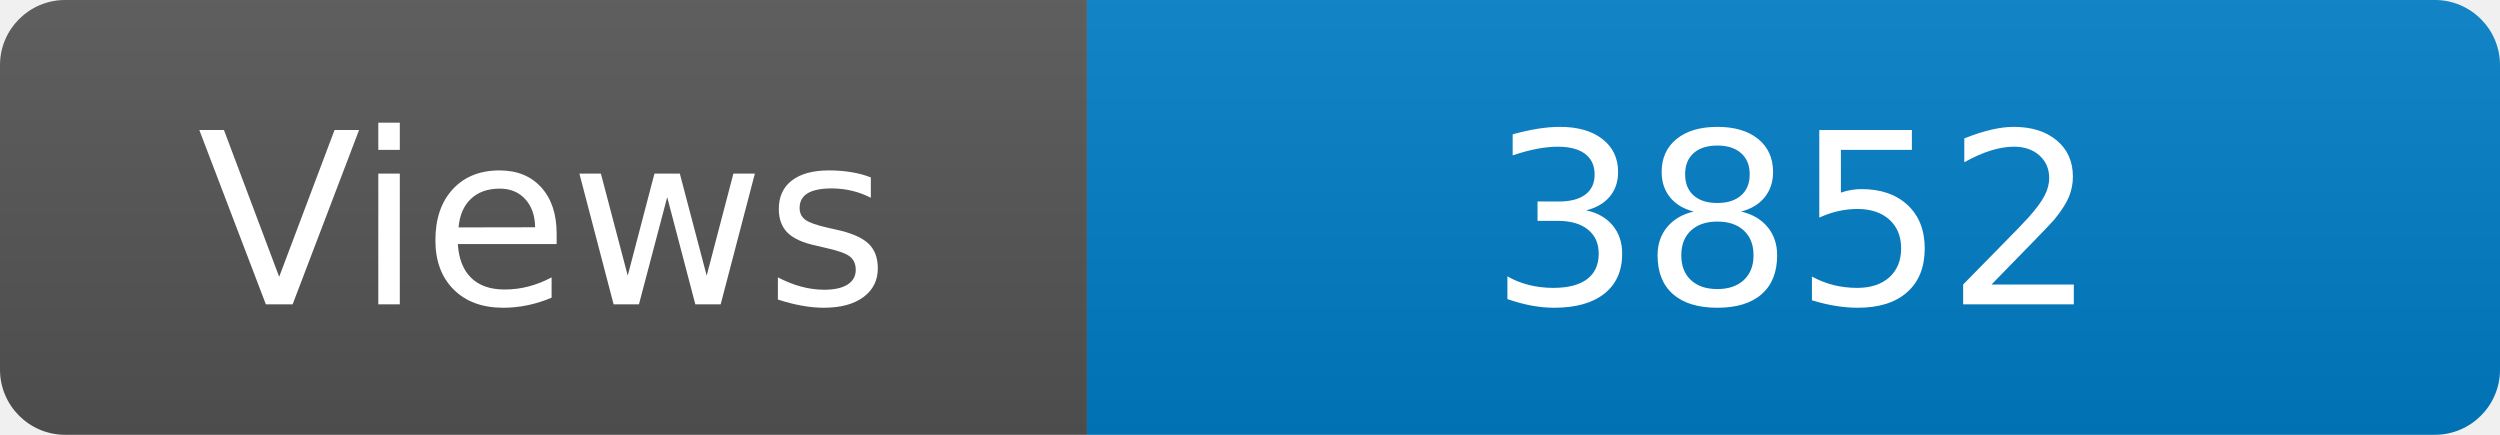
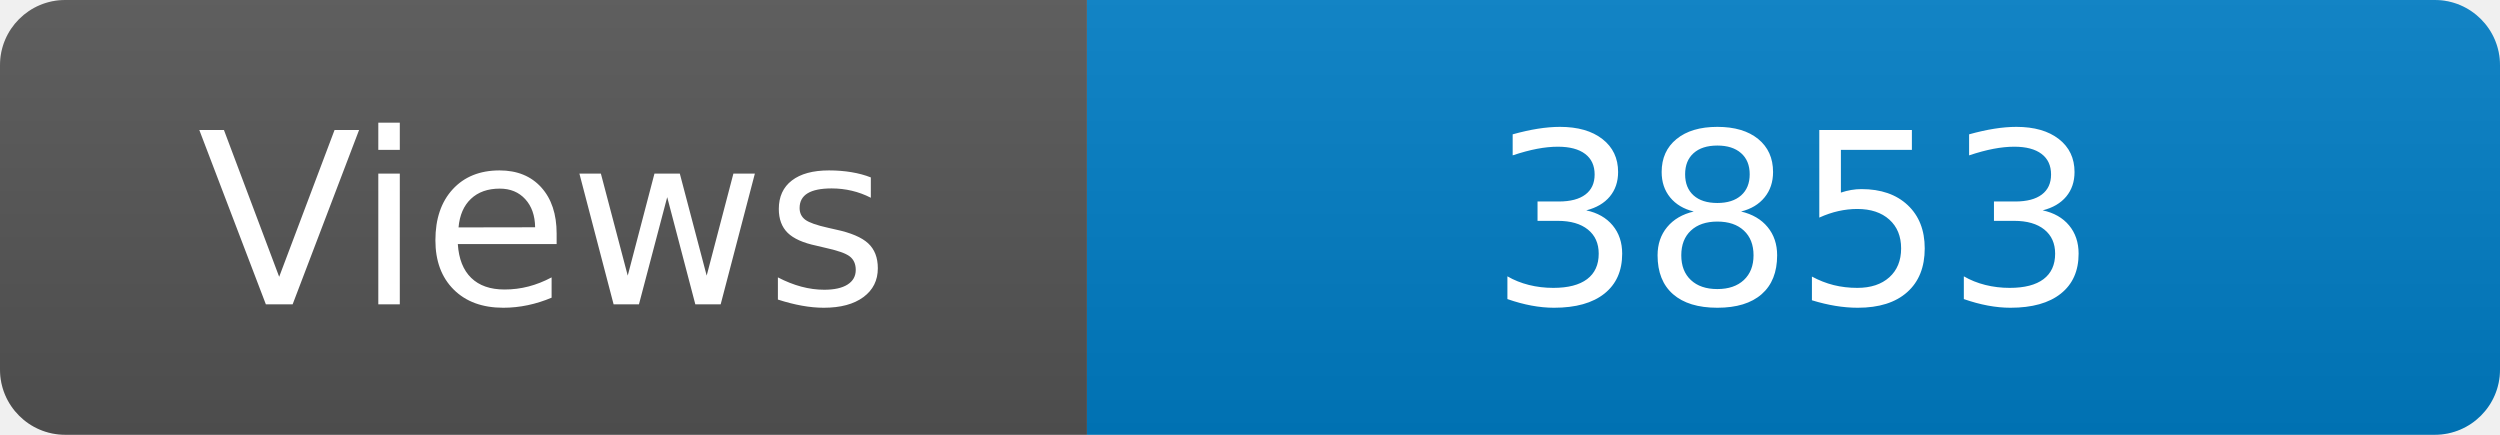
<svg xmlns="http://www.w3.org/2000/svg" width="115" height="20" role="img" aria-label="Maintained?: yes">
  <linearGradient id="s" x2="0" y2="100%">
    <stop offset="0" stop-color="#bbb" stop-opacity=".1" />
    <stop offset="1" stop-opacity=".1" />
  </linearGradient>
  <clipPath id="r">
    <rect width="115" height="20" rx="3" fill="#fff" />
  </clipPath>
  <g clip-path="url(#r)">
    <rect width="50" height="20" fill="#555" />
    <rect x="50" width="160" height="20" fill="#007ec6" />
    <rect width="115" height="20" fill="url(#s)" />
  </g>
  <g fill="#fff" text-anchor="middle" font-family="Verdana,Geneva,DejaVu Sans,sans-serif" font-size="110">
    <text x="250" y="140" transform="scale(.1)" fill="#fff">Views</text>
-     <text x="825" y="140" transform="scale(.1)" fill="#fff">3852</text>
+     <text x="825" y="140" transform="scale(.1)" fill="#fff">3853</text>
  </g>
</svg>
